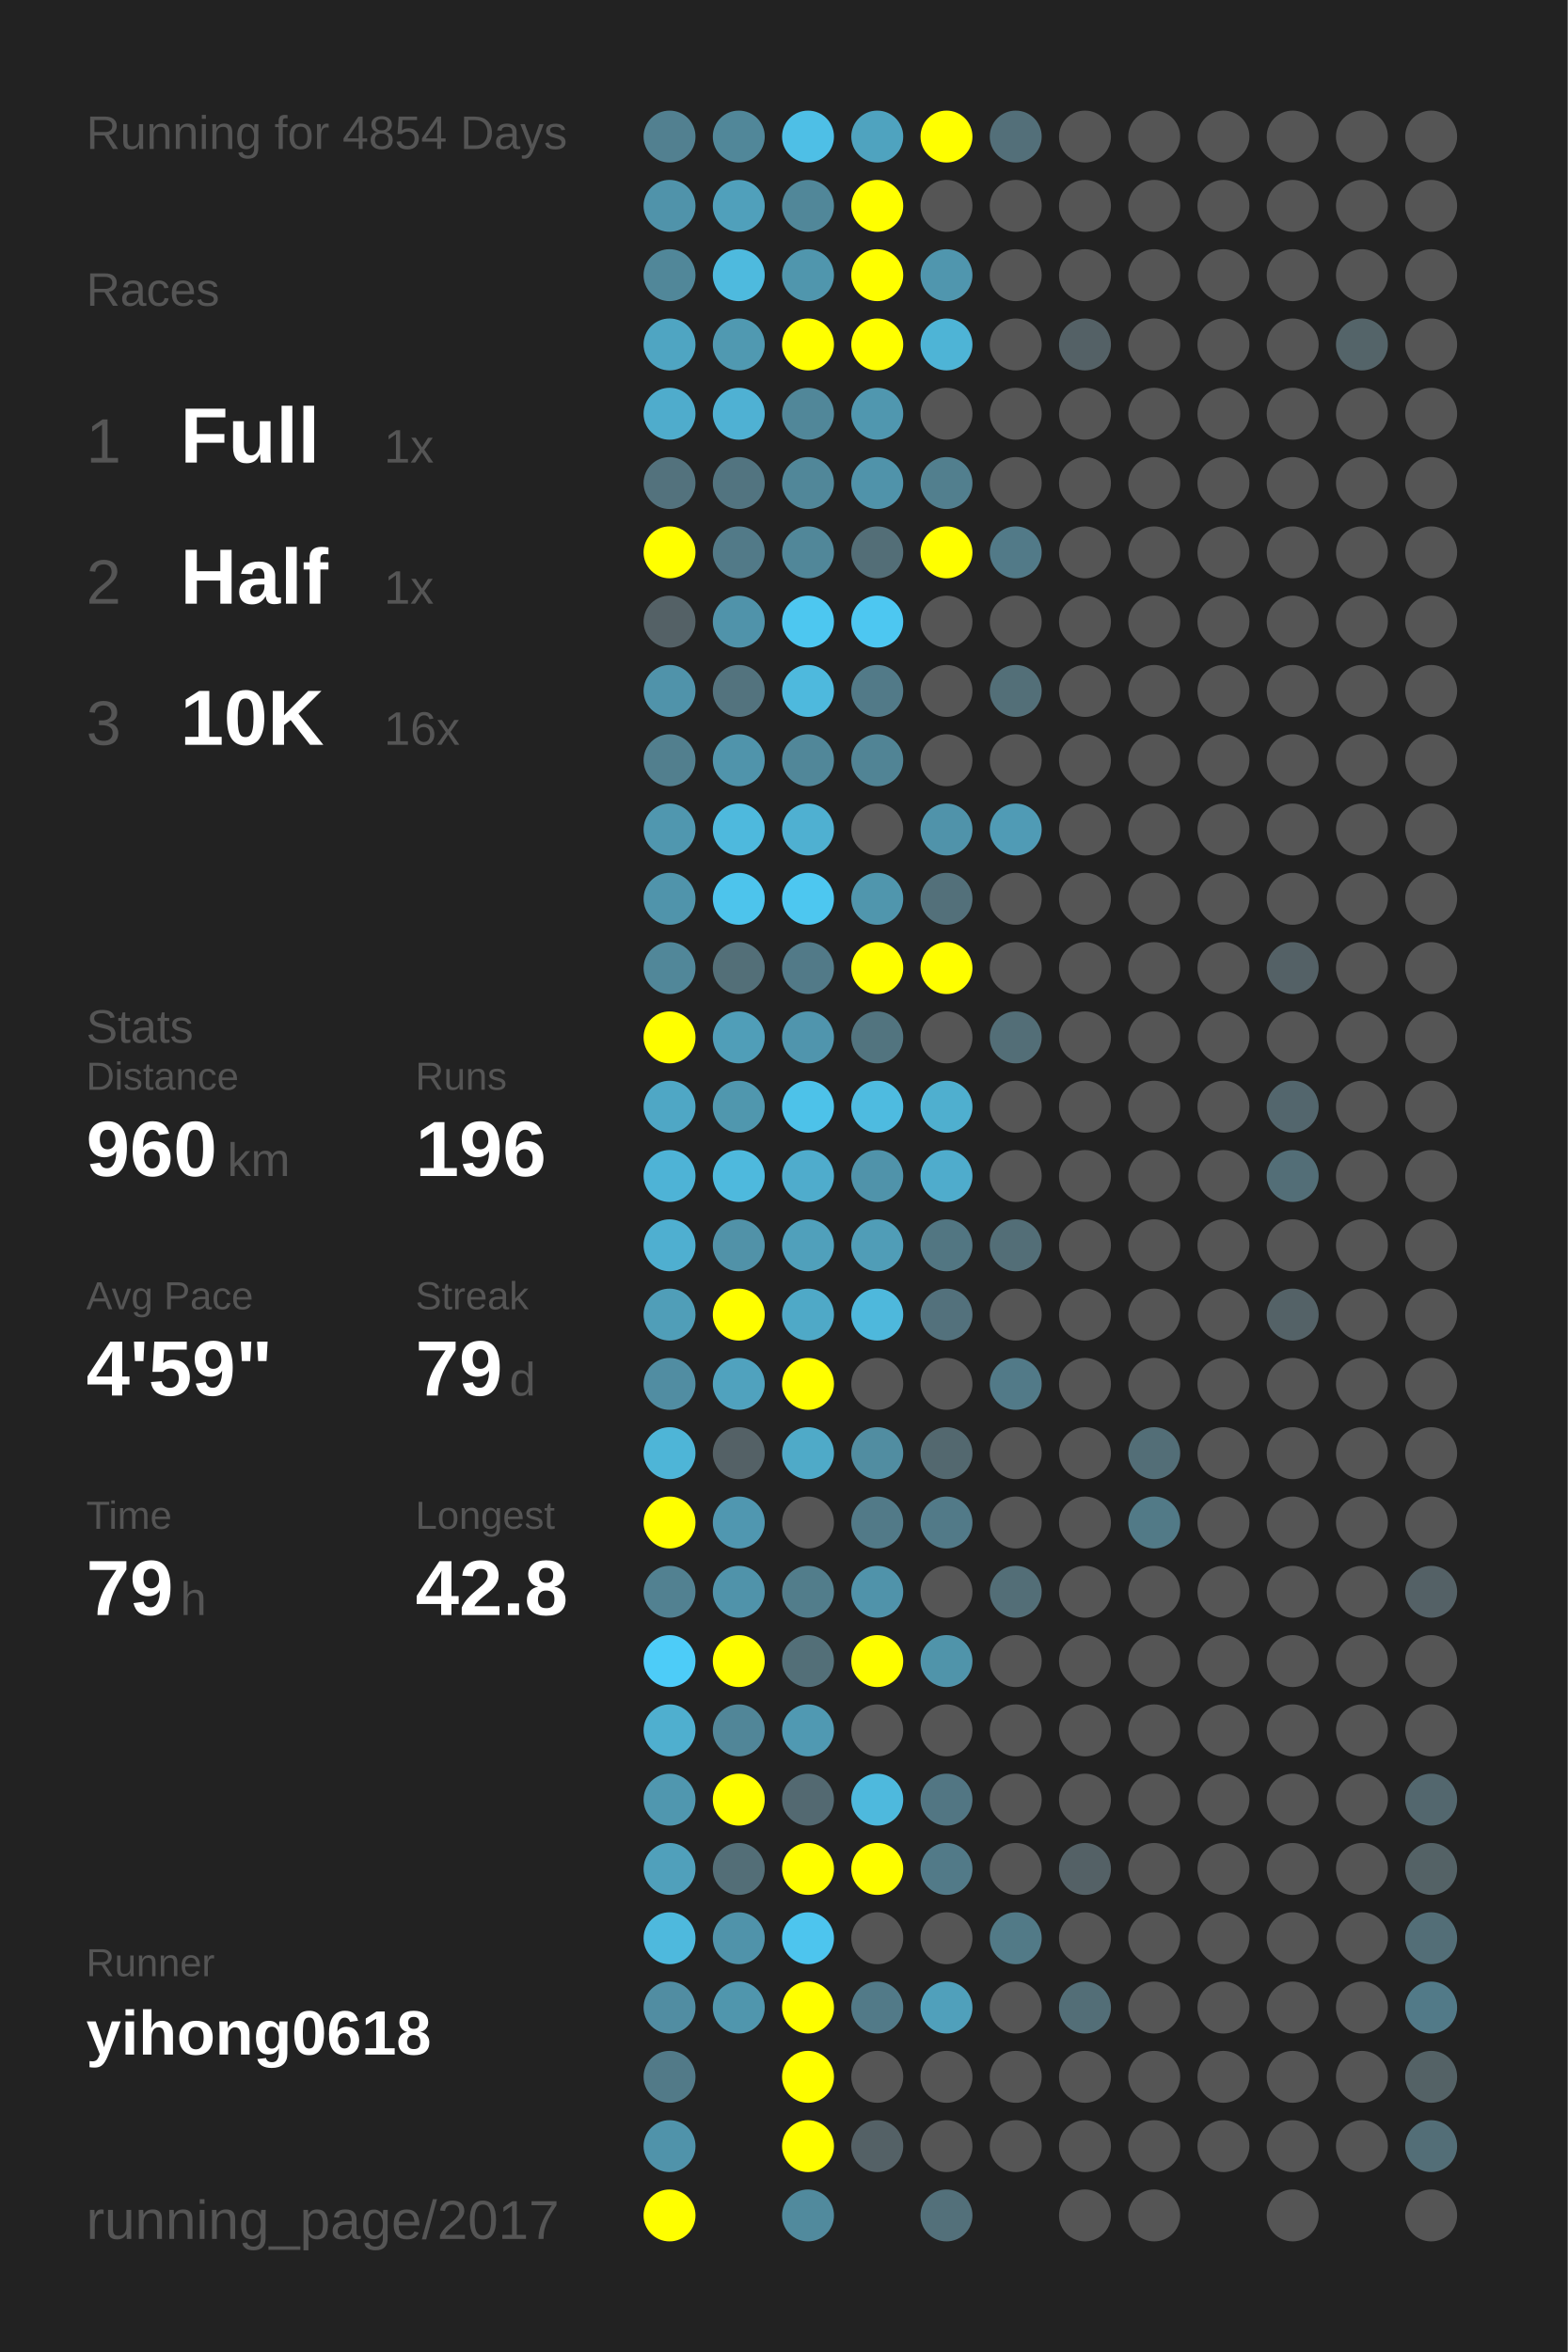
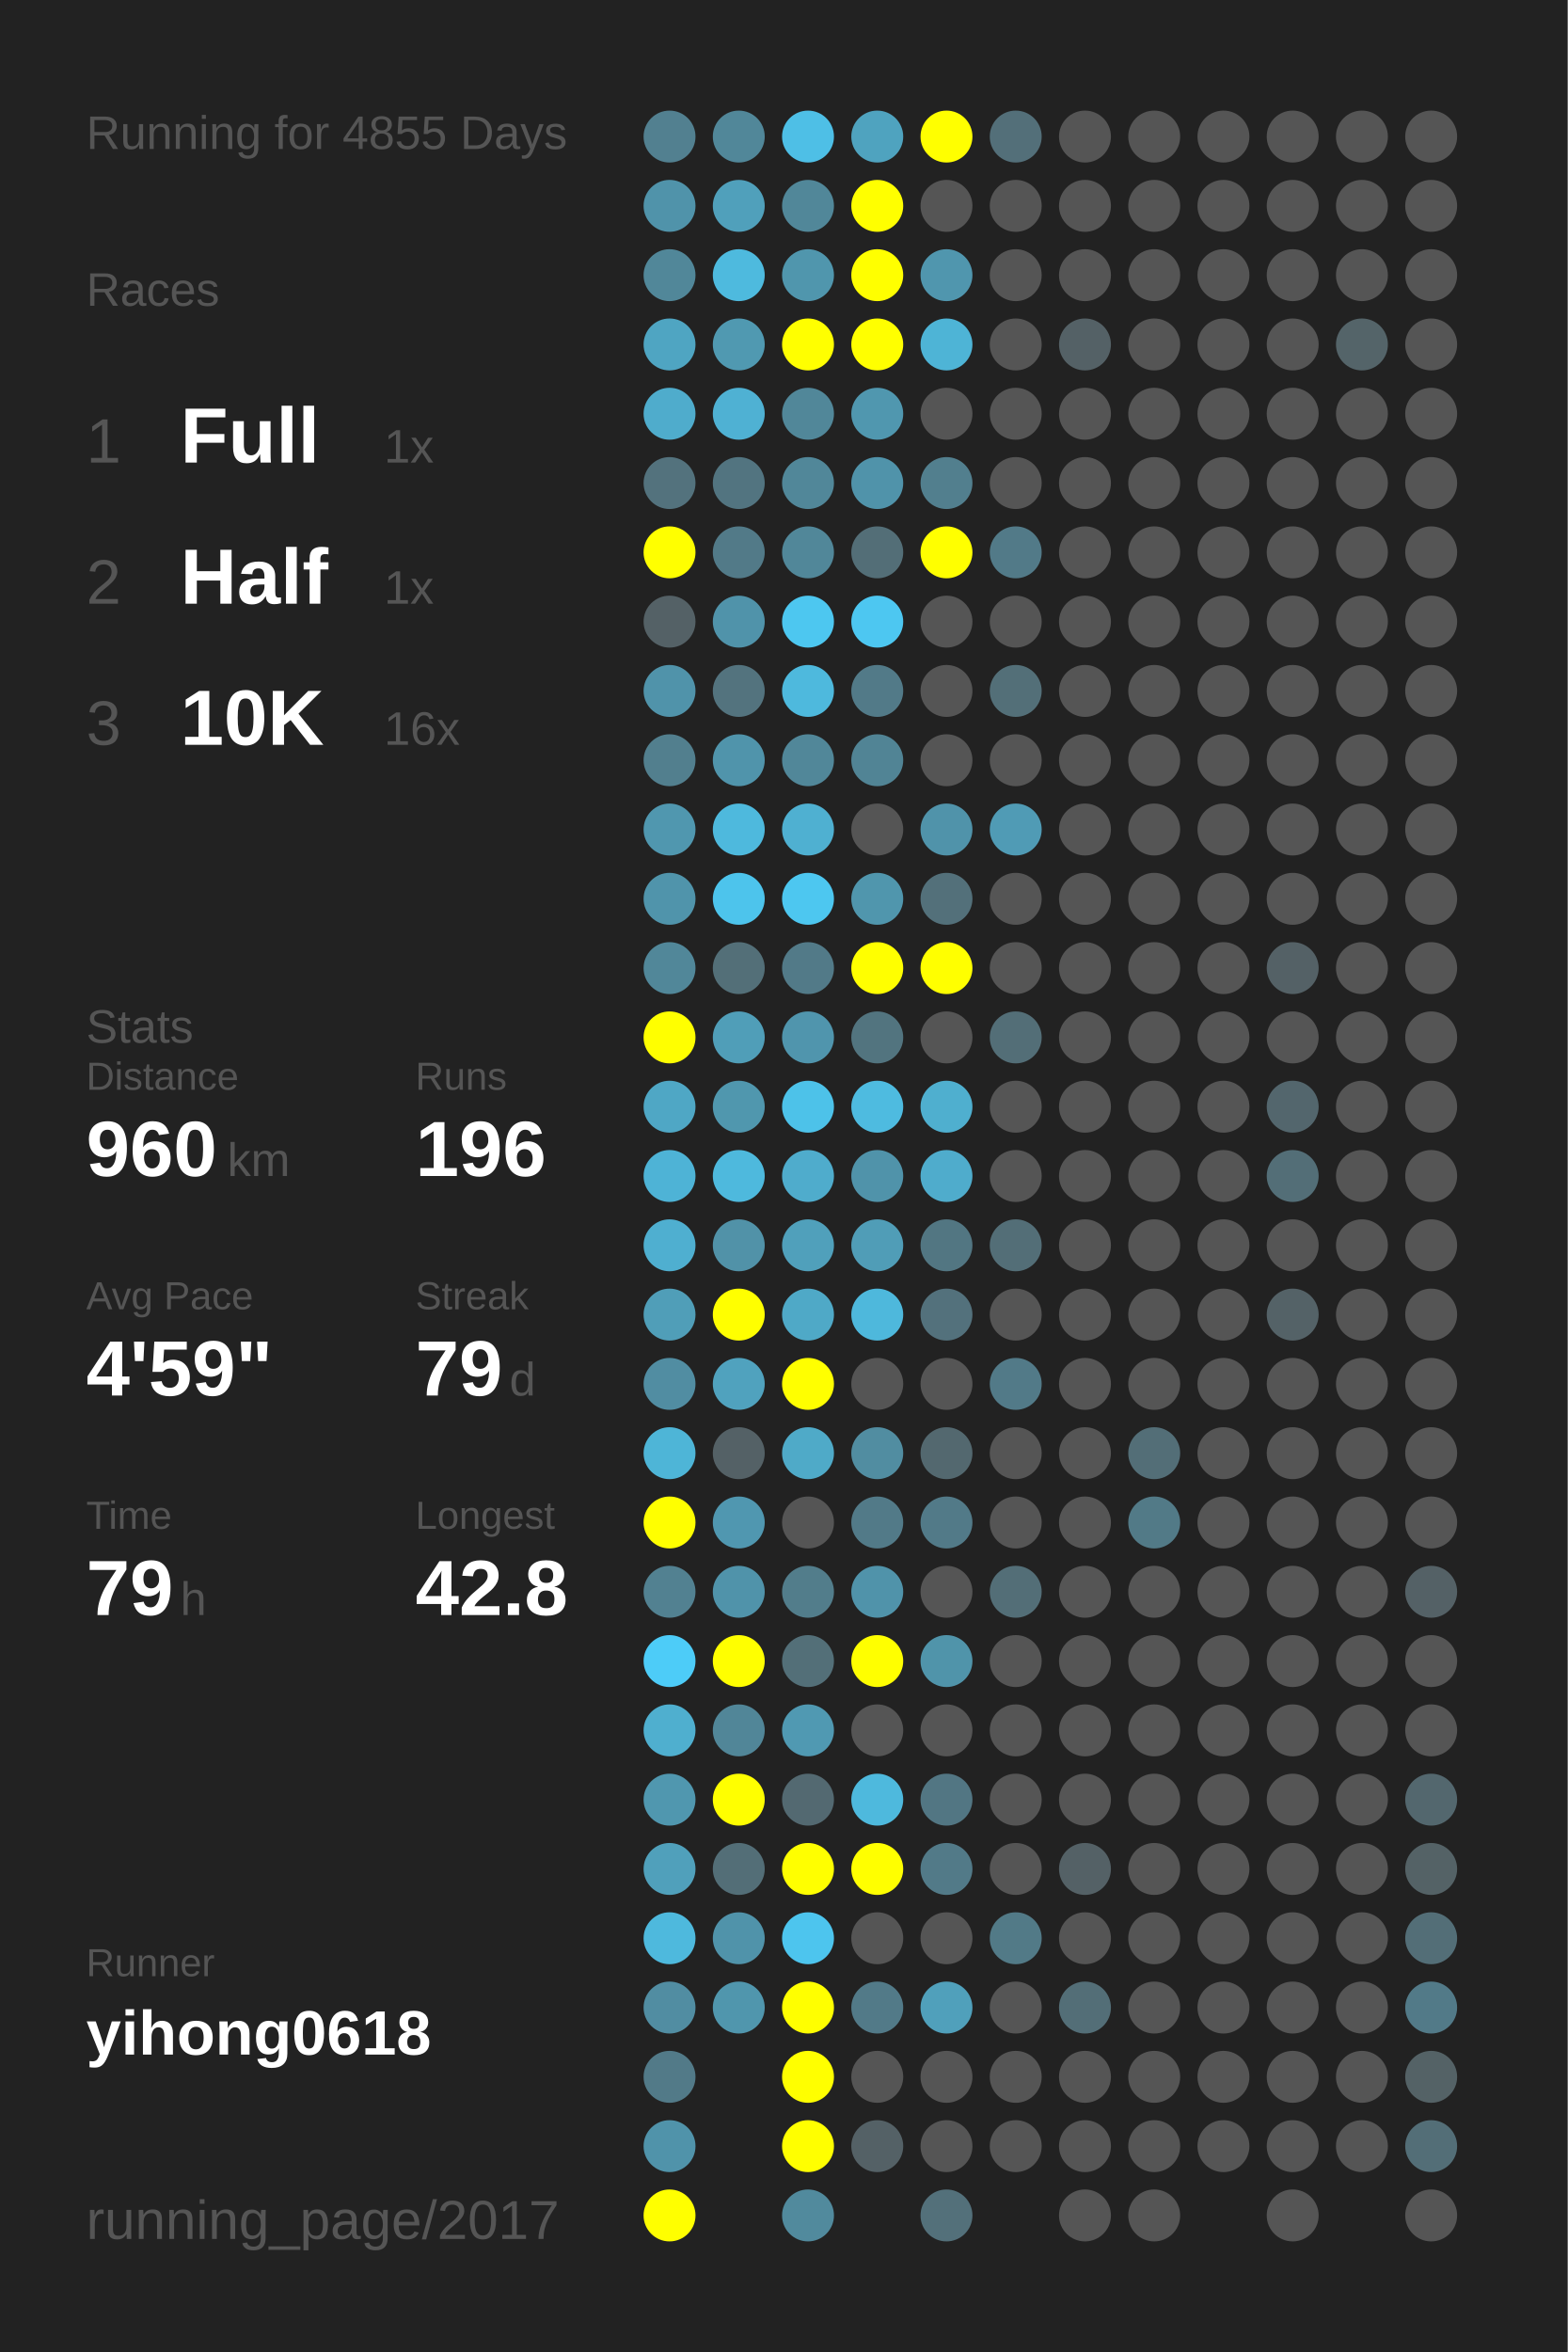
<svg xmlns="http://www.w3.org/2000/svg" baseProfile="full" height="300mm" version="1.1" viewBox="0,0,200,300" width="200mm">
  <defs />
  <rect fill="#222222" height="300" width="200" x="0" y="0" />
-   <text fill="#555555" style="font-size:6px; font-family:Arial;" x="11" y="19">Running for 4854 Days</text>
+   <text fill="#555555" style="font-size:6px; font-family:Arial;" x="11" y="19">Running for 4855 Days</text>
  <text fill="#555555" style="font-size:6px; font-family:Arial;" x="11" y="39">Races</text>
  <text fill="#555555" style="font-size:8px; font-family:Arial;" x="11" y="59">1</text>
  <text fill="#FFFFFF" style="font-size:10px; font-family:Arial; font-weight:bold;" x="23" y="59">Full</text>
  <text fill="#555555" style="font-size:6px; font-family:Arial;" x="49" y="59">1x</text>
  <text fill="#555555" style="font-size:8px; font-family:Arial;" x="11" y="77">2</text>
  <text fill="#FFFFFF" style="font-size:10px; font-family:Arial; font-weight:bold;" x="23" y="77">Half</text>
  <text fill="#555555" style="font-size:6px; font-family:Arial;" x="49" y="77">1x</text>
  <text fill="#555555" style="font-size:8px; font-family:Arial;" x="11" y="95">3</text>
  <text fill="#FFFFFF" style="font-size:10px; font-family:Arial; font-weight:bold;" x="23" y="95">10K</text>
  <text fill="#555555" style="font-size:6px; font-family:Arial;" x="49" y="95">16x</text>
  <text fill="#555555" style="font-size:6px; font-family:Arial;" x="11" y="133">Stats</text>
  <text fill="#555555" style="font-size:5px; font-family:Arial;" x="11" y="139">Distance</text>
  <text fill="#FFFFFF" style="font-size:10px; font-family:Arial; font-weight:bold;" x="11" y="150">960</text>
  <text fill="#555555" style="font-size:6px; font-family:Arial;" x="29" y="150">km</text>
  <text fill="#555555" style="font-size:5px; font-family:Arial;" x="53" y="139">Runs</text>
  <text fill="#FFFFFF" style="font-size:10px; font-family:Arial; font-weight:bold;" x="53" y="150">196</text>
  <text fill="#555555" style="font-size:5px; font-family:Arial;" x="11" y="167">Avg Pace</text>
  <text fill="#FFFFFF" style="font-size:10px; font-family:Arial; font-weight:bold;" x="11" y="178">4'59"</text>
  <text fill="#555555" style="font-size:5px; font-family:Arial;" x="53" y="167">Streak</text>
  <text fill="#FFFFFF" style="font-size:10px; font-family:Arial; font-weight:bold;" x="53" y="178">79</text>
  <text fill="#555555" style="font-size:6px; font-family:Arial;" x="65" y="178">d</text>
  <text fill="#555555" style="font-size:5px; font-family:Arial;" x="11" y="195">Time</text>
  <text fill="#FFFFFF" style="font-size:10px; font-family:Arial; font-weight:bold;" x="11" y="206">79</text>
  <text fill="#555555" style="font-size:6px; font-family:Arial;" x="23" y="206">h</text>
  <text fill="#555555" style="font-size:5px; font-family:Arial;" x="53" y="195">Longest</text>
  <text fill="#FFFFFF" style="font-size:10px; font-family:Arial; font-weight:bold;" x="53" y="206">42.8</text>
  <text fill="#555555" style="font-size:5px; font-family:Arial;" x="11" y="252.065">Runner</text>
  <text fill="#FFFFFF" style="font-size:8px; font-family:Arial; font-weight:bold;" x="11" y="262.065">yihong0618</text>
  <text fill="#555555" style="font-size:7px; font-family:Arial;" x="11" y="285.581">running_page/2017</text>
  <circle cx="85.417" cy="17.419" fill="#528090" r="3.312" />
  <circle cx="85.417" cy="26.258" fill="#5093aa" r="3.312" />
  <circle cx="85.417" cy="35.097" fill="#518799" r="3.312" />
  <circle cx="85.417" cy="43.935" fill="#4fa5c2" r="3.312" />
  <circle cx="85.417" cy="52.774" fill="#4faccc" r="3.312" />
  <circle cx="85.417" cy="61.613" fill="#53727d" r="3.312" />
  <circle cx="85.417" cy="70.452" fill="#FFFF00" r="3.312" />
  <circle cx="85.417" cy="79.29" fill="#546166" r="3.312" />
  <circle cx="85.417" cy="88.129" fill="#5093aa" r="3.312" />
  <circle cx="85.417" cy="96.968" fill="#527f8e" r="3.312" />
  <circle cx="85.417" cy="105.806" fill="#5097af" r="3.312" />
  <circle cx="85.417" cy="114.645" fill="#5094ab" r="3.312" />
  <circle cx="85.417" cy="123.484" fill="#518799" r="3.312" />
  <circle cx="85.417" cy="132.323" fill="#FFFF00" r="3.312" />
  <circle cx="85.417" cy="141.161" fill="#4fa7c5" r="3.312" />
  <circle cx="85.417" cy="150" fill="#4eb3d6" r="3.312" />
  <circle cx="85.417" cy="158.839" fill="#4fafd0" r="3.312" />
  <circle cx="85.417" cy="167.677" fill="#509eb8" r="3.312" />
  <circle cx="85.417" cy="176.516" fill="#518da2" r="3.312" />
  <circle cx="85.417" cy="185.355" fill="#4eb5d7" r="3.312" />
  <circle cx="85.417" cy="194.194" fill="#FFFF00" r="3.312" />
  <circle cx="85.417" cy="203.032" fill="#528191" r="3.312" />
  <circle cx="85.417" cy="211.871" fill="#4dccf8" r="3.312" />
  <circle cx="85.417" cy="220.71" fill="#4fafcf" r="3.312" />
  <circle cx="85.417" cy="229.548" fill="#5097af" r="3.312" />
  <circle cx="85.417" cy="238.387" fill="#50a0bb" r="3.312" />
  <circle cx="85.417" cy="247.226" fill="#4eb9dd" r="3.312" />
  <circle cx="85.417" cy="256.065" fill="#518da2" r="3.312" />
  <circle cx="85.417" cy="264.903" fill="#527a88" r="3.312" />
  <circle cx="85.417" cy="273.742" fill="#5093aa" r="3.312" />
  <circle cx="85.417" cy="282.581" fill="#FFFF00" r="3.312" />
  <circle cx="94.25" cy="17.419" fill="#518799" r="3.312" />
  <circle cx="94.25" cy="26.258" fill="#50a0bb" r="3.312" />
  <circle cx="94.25" cy="35.097" fill="#4ebade" r="3.312" />
  <circle cx="94.25" cy="43.935" fill="#5099b1" r="3.312" />
  <circle cx="94.25" cy="52.774" fill="#4fb1d3" r="3.312" />
  <circle cx="94.25" cy="61.613" fill="#527480" r="3.312" />
  <circle cx="94.25" cy="70.452" fill="#527a88" r="3.312" />
  <circle cx="94.25" cy="79.29" fill="#5093aa" r="3.312" />
  <circle cx="94.25" cy="88.129" fill="#53737e" r="3.312" />
  <circle cx="94.25" cy="96.968" fill="#5094ab" r="3.312" />
  <circle cx="94.25" cy="105.806" fill="#4eb9dd" r="3.312" />
  <circle cx="94.25" cy="114.645" fill="#4dc4ec" r="3.312" />
  <circle cx="94.25" cy="123.484" fill="#536f78" r="3.312" />
  <circle cx="94.25" cy="132.323" fill="#509eb8" r="3.312" />
  <circle cx="94.25" cy="141.161" fill="#5097ae" r="3.312" />
  <circle cx="94.25" cy="150" fill="#4eb9dd" r="3.312" />
  <circle cx="94.25" cy="158.839" fill="#5192a8" r="3.312" />
  <circle cx="94.25" cy="167.677" fill="#FFFF00" r="3.312" />
  <circle cx="94.25" cy="176.516" fill="#50a2be" r="3.312" />
  <circle cx="94.25" cy="185.355" fill="#546166" r="3.312" />
  <circle cx="94.25" cy="194.194" fill="#5097b0" r="3.312" />
  <circle cx="94.25" cy="203.032" fill="#5093aa" r="3.312" />
  <circle cx="94.25" cy="211.871" fill="#FFFF00" r="3.312" />
  <circle cx="94.25" cy="220.71" fill="#518698" r="3.312" />
  <circle cx="94.25" cy="229.548" fill="#FFFF00" r="3.312" />
  <circle cx="94.25" cy="238.387" fill="#536e77" r="3.312" />
  <circle cx="94.25" cy="247.226" fill="#5093aa" r="3.312" />
  <circle cx="94.25" cy="256.065" fill="#5096ad" r="3.312" />
  <circle cx="103.083" cy="17.419" fill="#4ebfe6" r="3.312" />
  <circle cx="103.083" cy="26.258" fill="#518799" r="3.312" />
  <circle cx="103.083" cy="35.097" fill="#5096ad" r="3.312" />
  <circle cx="103.083" cy="43.935" fill="#FFFF00" r="3.312" />
  <circle cx="103.083" cy="52.774" fill="#518799" r="3.312" />
  <circle cx="103.083" cy="61.613" fill="#518799" r="3.312" />
  <circle cx="103.083" cy="70.452" fill="#518799" r="3.312" />
  <circle cx="103.083" cy="79.29" fill="#4dc7f0" r="3.312" />
  <circle cx="103.083" cy="88.129" fill="#4eb9dd" r="3.312" />
  <circle cx="103.083" cy="96.968" fill="#518799" r="3.312" />
  <circle cx="103.083" cy="105.806" fill="#4fb0d1" r="3.312" />
  <circle cx="103.083" cy="114.645" fill="#4dc7f0" r="3.312" />
  <circle cx="103.083" cy="123.484" fill="#527a88" r="3.312" />
  <circle cx="103.083" cy="132.323" fill="#5095ad" r="3.312" />
  <circle cx="103.083" cy="141.161" fill="#4dc2e9" r="3.312" />
  <circle cx="103.083" cy="150" fill="#4faccc" r="3.312" />
  <circle cx="103.083" cy="158.839" fill="#50a0bb" r="3.312" />
  <circle cx="103.083" cy="167.677" fill="#4fa9c7" r="3.312" />
  <circle cx="103.083" cy="176.516" fill="#FFFF00" r="3.312" />
  <circle cx="103.083" cy="185.355" fill="#4faac8" r="3.312" />
  <circle cx="103.083" cy="194.194" fill="#555555" r="3.312" />
  <circle cx="103.083" cy="203.032" fill="#527d8b" r="3.312" />
  <circle cx="103.083" cy="211.871" fill="#536f78" r="3.312" />
  <circle cx="103.083" cy="220.71" fill="#5099b2" r="3.312" />
  <circle cx="103.083" cy="229.548" fill="#536971" r="3.312" />
  <circle cx="103.083" cy="238.387" fill="#FFFF00" r="3.312" />
  <circle cx="103.083" cy="247.226" fill="#4dc5ee" r="3.312" />
  <circle cx="103.083" cy="256.065" fill="#FFFF00" r="3.312" />
  <circle cx="103.083" cy="264.903" fill="#FFFF00" r="3.312" />
  <circle cx="103.083" cy="273.742" fill="#FFFF00" r="3.312" />
  <circle cx="103.083" cy="282.581" fill="#518a9d" r="3.312" />
  <circle cx="111.917" cy="17.419" fill="#4fa3bf" r="3.312" />
  <circle cx="111.917" cy="26.258" fill="#FFFF00" r="3.312" />
  <circle cx="111.917" cy="35.097" fill="#FFFF00" r="3.312" />
  <circle cx="111.917" cy="43.935" fill="#FFFF00" r="3.312" />
  <circle cx="111.917" cy="52.774" fill="#5097af" r="3.312" />
  <circle cx="111.917" cy="61.613" fill="#5093aa" r="3.312" />
  <circle cx="111.917" cy="70.452" fill="#536e77" r="3.312" />
  <circle cx="111.917" cy="79.29" fill="#4dc7f1" r="3.312" />
  <circle cx="111.917" cy="88.129" fill="#527a88" r="3.312" />
  <circle cx="111.917" cy="96.968" fill="#518495" r="3.312" />
  <circle cx="111.917" cy="105.806" fill="#555555" r="3.312" />
  <circle cx="111.917" cy="114.645" fill="#5096ad" r="3.312" />
  <circle cx="111.917" cy="123.484" fill="#FFFF00" r="3.312" />
  <circle cx="111.917" cy="132.323" fill="#52747f" r="3.312" />
  <circle cx="111.917" cy="141.161" fill="#4ebbe0" r="3.312" />
  <circle cx="111.917" cy="150" fill="#5093aa" r="3.312" />
  <circle cx="111.917" cy="158.839" fill="#509db7" r="3.312" />
  <circle cx="111.917" cy="167.677" fill="#4eb8dc" r="3.312" />
  <circle cx="111.917" cy="176.516" fill="#555555" r="3.312" />
  <circle cx="111.917" cy="185.355" fill="#518da1" r="3.312" />
  <circle cx="111.917" cy="194.194" fill="#527a88" r="3.312" />
  <circle cx="111.917" cy="203.032" fill="#5093aa" r="3.312" />
  <circle cx="111.917" cy="211.871" fill="#FFFF00" r="3.312" />
  <circle cx="111.917" cy="220.71" fill="#555555" r="3.312" />
  <circle cx="111.917" cy="229.548" fill="#4eb9dd" r="3.312" />
  <circle cx="111.917" cy="238.387" fill="#FFFF00" r="3.312" />
  <circle cx="111.917" cy="247.226" fill="#555555" r="3.312" />
  <circle cx="111.917" cy="256.065" fill="#527a88" r="3.312" />
  <circle cx="111.917" cy="264.903" fill="#555555" r="3.312" />
  <circle cx="111.917" cy="273.742" fill="#546166" r="3.312" />
  <circle cx="120.75" cy="17.419" fill="#FFFF00" r="3.312" />
  <circle cx="120.75" cy="26.258" fill="#555555" r="3.312" />
  <circle cx="120.75" cy="35.097" fill="#5096ae" r="3.312" />
  <circle cx="120.75" cy="43.935" fill="#4eb4d6" r="3.312" />
  <circle cx="120.75" cy="52.774" fill="#555555" r="3.312" />
  <circle cx="120.75" cy="61.613" fill="#527f8e" r="3.312" />
  <circle cx="120.75" cy="70.452" fill="#FFFF00" r="3.312" />
  <circle cx="120.75" cy="79.29" fill="#555555" r="3.312" />
  <circle cx="120.75" cy="88.129" fill="#555555" r="3.312" />
  <circle cx="120.75" cy="96.968" fill="#555555" r="3.312" />
  <circle cx="120.75" cy="105.806" fill="#5093aa" r="3.312" />
  <circle cx="120.75" cy="114.645" fill="#53707a" r="3.312" />
  <circle cx="120.75" cy="123.484" fill="#FFFF00" r="3.312" />
  <circle cx="120.75" cy="132.323" fill="#555555" r="3.312" />
  <circle cx="120.75" cy="141.161" fill="#4fafcf" r="3.312" />
  <circle cx="120.75" cy="150" fill="#4faccc" r="3.312" />
  <circle cx="120.75" cy="158.839" fill="#527682" r="3.312" />
  <circle cx="120.75" cy="167.677" fill="#53717c" r="3.312" />
  <circle cx="120.75" cy="176.516" fill="#555555" r="3.312" />
  <circle cx="120.75" cy="185.355" fill="#53686f" r="3.312" />
  <circle cx="120.75" cy="194.194" fill="#527a88" r="3.312" />
  <circle cx="120.75" cy="203.032" fill="#555555" r="3.312" />
  <circle cx="120.75" cy="211.871" fill="#5094aa" r="3.312" />
  <circle cx="120.75" cy="220.71" fill="#555555" r="3.312" />
  <circle cx="120.75" cy="229.548" fill="#527683" r="3.312" />
  <circle cx="120.75" cy="238.387" fill="#527a88" r="3.312" />
  <circle cx="120.75" cy="247.226" fill="#555555" r="3.312" />
  <circle cx="120.75" cy="256.065" fill="#50a0bb" r="3.312" />
  <circle cx="120.75" cy="264.903" fill="#555555" r="3.312" />
  <circle cx="120.75" cy="273.742" fill="#555555" r="3.312" />
  <circle cx="120.75" cy="282.581" fill="#53707a" r="3.312" />
  <circle cx="129.583" cy="17.419" fill="#536f79" r="3.312" />
  <circle cx="129.583" cy="26.258" fill="#555555" r="3.312" />
  <circle cx="129.583" cy="35.097" fill="#555555" r="3.312" />
  <circle cx="129.583" cy="43.935" fill="#555555" r="3.312" />
  <circle cx="129.583" cy="52.774" fill="#555555" r="3.312" />
  <circle cx="129.583" cy="61.613" fill="#555555" r="3.312" />
  <circle cx="129.583" cy="70.452" fill="#527a88" r="3.312" />
  <circle cx="129.583" cy="79.29" fill="#555555" r="3.312" />
  <circle cx="129.583" cy="88.129" fill="#536f78" r="3.312" />
  <circle cx="129.583" cy="96.968" fill="#555555" r="3.312" />
  <circle cx="129.583" cy="105.806" fill="#509bb5" r="3.312" />
  <circle cx="129.583" cy="114.645" fill="#555555" r="3.312" />
  <circle cx="129.583" cy="123.484" fill="#555555" r="3.312" />
  <circle cx="129.583" cy="132.323" fill="#536e77" r="3.312" />
  <circle cx="129.583" cy="141.161" fill="#555555" r="3.312" />
  <circle cx="129.583" cy="150" fill="#555555" r="3.312" />
  <circle cx="129.583" cy="158.839" fill="#536e77" r="3.312" />
  <circle cx="129.583" cy="167.677" fill="#555555" r="3.312" />
  <circle cx="129.583" cy="176.516" fill="#527a88" r="3.312" />
  <circle cx="129.583" cy="185.355" fill="#555555" r="3.312" />
  <circle cx="129.583" cy="194.194" fill="#555555" r="3.312" />
  <circle cx="129.583" cy="203.032" fill="#536e77" r="3.312" />
  <circle cx="129.583" cy="211.871" fill="#555555" r="3.312" />
  <circle cx="129.583" cy="220.71" fill="#555555" r="3.312" />
  <circle cx="129.583" cy="229.548" fill="#555555" r="3.312" />
  <circle cx="129.583" cy="238.387" fill="#555555" r="3.312" />
  <circle cx="129.583" cy="247.226" fill="#527a87" r="3.312" />
  <circle cx="129.583" cy="256.065" fill="#555555" r="3.312" />
  <circle cx="129.583" cy="264.903" fill="#555555" r="3.312" />
  <circle cx="129.583" cy="273.742" fill="#555555" r="3.312" />
  <circle cx="138.417" cy="17.419" fill="#555555" r="3.312" />
  <circle cx="138.417" cy="26.258" fill="#555555" r="3.312" />
  <circle cx="138.417" cy="35.097" fill="#555555" r="3.312" />
  <circle cx="138.417" cy="43.935" fill="#546166" r="3.312" />
  <circle cx="138.417" cy="52.774" fill="#555555" r="3.312" />
  <circle cx="138.417" cy="61.613" fill="#555555" r="3.312" />
  <circle cx="138.417" cy="70.452" fill="#555555" r="3.312" />
  <circle cx="138.417" cy="79.29" fill="#555555" r="3.312" />
  <circle cx="138.417" cy="88.129" fill="#555555" r="3.312" />
  <circle cx="138.417" cy="96.968" fill="#555555" r="3.312" />
  <circle cx="138.417" cy="105.806" fill="#555555" r="3.312" />
  <circle cx="138.417" cy="114.645" fill="#555555" r="3.312" />
  <circle cx="138.417" cy="123.484" fill="#555555" r="3.312" />
  <circle cx="138.417" cy="132.323" fill="#555555" r="3.312" />
  <circle cx="138.417" cy="141.161" fill="#555555" r="3.312" />
  <circle cx="138.417" cy="150" fill="#555555" r="3.312" />
  <circle cx="138.417" cy="158.839" fill="#555555" r="3.312" />
  <circle cx="138.417" cy="167.677" fill="#555555" r="3.312" />
  <circle cx="138.417" cy="176.516" fill="#555555" r="3.312" />
  <circle cx="138.417" cy="185.355" fill="#555555" r="3.312" />
  <circle cx="138.417" cy="194.194" fill="#555555" r="3.312" />
  <circle cx="138.417" cy="203.032" fill="#555555" r="3.312" />
  <circle cx="138.417" cy="211.871" fill="#555555" r="3.312" />
  <circle cx="138.417" cy="220.71" fill="#555555" r="3.312" />
  <circle cx="138.417" cy="229.548" fill="#555555" r="3.312" />
  <circle cx="138.417" cy="238.387" fill="#546166" r="3.312" />
  <circle cx="138.417" cy="247.226" fill="#555555" r="3.312" />
  <circle cx="138.417" cy="256.065" fill="#536e77" r="3.312" />
  <circle cx="138.417" cy="264.903" fill="#555555" r="3.312" />
  <circle cx="138.417" cy="273.742" fill="#555555" r="3.312" />
  <circle cx="138.417" cy="282.581" fill="#555555" r="3.312" />
  <circle cx="147.25" cy="17.419" fill="#555555" r="3.312" />
  <circle cx="147.25" cy="26.258" fill="#555555" r="3.312" />
  <circle cx="147.25" cy="35.097" fill="#555555" r="3.312" />
  <circle cx="147.25" cy="43.935" fill="#555555" r="3.312" />
  <circle cx="147.25" cy="52.774" fill="#555555" r="3.312" />
  <circle cx="147.25" cy="61.613" fill="#555555" r="3.312" />
  <circle cx="147.25" cy="70.452" fill="#555555" r="3.312" />
  <circle cx="147.25" cy="79.29" fill="#555555" r="3.312" />
  <circle cx="147.25" cy="88.129" fill="#555555" r="3.312" />
  <circle cx="147.25" cy="96.968" fill="#555555" r="3.312" />
  <circle cx="147.25" cy="105.806" fill="#555555" r="3.312" />
  <circle cx="147.25" cy="114.645" fill="#555555" r="3.312" />
  <circle cx="147.25" cy="123.484" fill="#555555" r="3.312" />
  <circle cx="147.25" cy="132.323" fill="#555555" r="3.312" />
  <circle cx="147.25" cy="141.161" fill="#555555" r="3.312" />
  <circle cx="147.25" cy="150" fill="#555555" r="3.312" />
  <circle cx="147.25" cy="158.839" fill="#555555" r="3.312" />
  <circle cx="147.25" cy="167.677" fill="#555555" r="3.312" />
  <circle cx="147.25" cy="176.516" fill="#555555" r="3.312" />
  <circle cx="147.25" cy="185.355" fill="#536e77" r="3.312" />
  <circle cx="147.25" cy="194.194" fill="#527a87" r="3.312" />
  <circle cx="147.25" cy="203.032" fill="#555555" r="3.312" />
  <circle cx="147.25" cy="211.871" fill="#555555" r="3.312" />
  <circle cx="147.25" cy="220.71" fill="#555555" r="3.312" />
  <circle cx="147.25" cy="229.548" fill="#555555" r="3.312" />
  <circle cx="147.25" cy="238.387" fill="#555555" r="3.312" />
  <circle cx="147.25" cy="247.226" fill="#555555" r="3.312" />
  <circle cx="147.25" cy="256.065" fill="#555555" r="3.312" />
  <circle cx="147.25" cy="264.903" fill="#555555" r="3.312" />
  <circle cx="147.25" cy="273.742" fill="#555555" r="3.312" />
  <circle cx="147.25" cy="282.581" fill="#555555" r="3.312" />
  <circle cx="156.083" cy="17.419" fill="#555555" r="3.312" />
  <circle cx="156.083" cy="26.258" fill="#555555" r="3.312" />
  <circle cx="156.083" cy="35.097" fill="#555555" r="3.312" />
  <circle cx="156.083" cy="43.935" fill="#555555" r="3.312" />
  <circle cx="156.083" cy="52.774" fill="#555555" r="3.312" />
  <circle cx="156.083" cy="61.613" fill="#555555" r="3.312" />
  <circle cx="156.083" cy="70.452" fill="#555555" r="3.312" />
  <circle cx="156.083" cy="79.29" fill="#555555" r="3.312" />
  <circle cx="156.083" cy="88.129" fill="#555555" r="3.312" />
  <circle cx="156.083" cy="96.968" fill="#555555" r="3.312" />
  <circle cx="156.083" cy="105.806" fill="#555555" r="3.312" />
  <circle cx="156.083" cy="114.645" fill="#555555" r="3.312" />
  <circle cx="156.083" cy="123.484" fill="#555555" r="3.312" />
  <circle cx="156.083" cy="132.323" fill="#555555" r="3.312" />
  <circle cx="156.083" cy="141.161" fill="#555555" r="3.312" />
  <circle cx="156.083" cy="150" fill="#555555" r="3.312" />
  <circle cx="156.083" cy="158.839" fill="#555555" r="3.312" />
  <circle cx="156.083" cy="167.677" fill="#555555" r="3.312" />
  <circle cx="156.083" cy="176.516" fill="#555555" r="3.312" />
  <circle cx="156.083" cy="185.355" fill="#555555" r="3.312" />
  <circle cx="156.083" cy="194.194" fill="#555555" r="3.312" />
  <circle cx="156.083" cy="203.032" fill="#555555" r="3.312" />
  <circle cx="156.083" cy="211.871" fill="#555555" r="3.312" />
  <circle cx="156.083" cy="220.71" fill="#555555" r="3.312" />
  <circle cx="156.083" cy="229.548" fill="#555555" r="3.312" />
  <circle cx="156.083" cy="238.387" fill="#555555" r="3.312" />
  <circle cx="156.083" cy="247.226" fill="#555555" r="3.312" />
  <circle cx="156.083" cy="256.065" fill="#555555" r="3.312" />
  <circle cx="156.083" cy="264.903" fill="#555555" r="3.312" />
  <circle cx="156.083" cy="273.742" fill="#555555" r="3.312" />
  <circle cx="164.917" cy="17.419" fill="#555555" r="3.312" />
  <circle cx="164.917" cy="26.258" fill="#555555" r="3.312" />
  <circle cx="164.917" cy="35.097" fill="#555555" r="3.312" />
  <circle cx="164.917" cy="43.935" fill="#555555" r="3.312" />
  <circle cx="164.917" cy="52.774" fill="#555555" r="3.312" />
  <circle cx="164.917" cy="61.613" fill="#555555" r="3.312" />
  <circle cx="164.917" cy="70.452" fill="#555555" r="3.312" />
  <circle cx="164.917" cy="79.29" fill="#555555" r="3.312" />
  <circle cx="164.917" cy="88.129" fill="#555555" r="3.312" />
  <circle cx="164.917" cy="96.968" fill="#555555" r="3.312" />
  <circle cx="164.917" cy="105.806" fill="#555555" r="3.312" />
  <circle cx="164.917" cy="114.645" fill="#555555" r="3.312" />
  <circle cx="164.917" cy="123.484" fill="#546166" r="3.312" />
  <circle cx="164.917" cy="132.323" fill="#555555" r="3.312" />
  <circle cx="164.917" cy="141.161" fill="#53666d" r="3.312" />
  <circle cx="164.917" cy="150" fill="#536e77" r="3.312" />
  <circle cx="164.917" cy="158.839" fill="#555555" r="3.312" />
  <circle cx="164.917" cy="167.677" fill="#546267" r="3.312" />
  <circle cx="164.917" cy="176.516" fill="#555555" r="3.312" />
  <circle cx="164.917" cy="185.355" fill="#555555" r="3.312" />
  <circle cx="164.917" cy="194.194" fill="#555555" r="3.312" />
  <circle cx="164.917" cy="203.032" fill="#555555" r="3.312" />
  <circle cx="164.917" cy="211.871" fill="#555555" r="3.312" />
  <circle cx="164.917" cy="220.71" fill="#555555" r="3.312" />
  <circle cx="164.917" cy="229.548" fill="#555555" r="3.312" />
  <circle cx="164.917" cy="238.387" fill="#555555" r="3.312" />
  <circle cx="164.917" cy="247.226" fill="#555555" r="3.312" />
  <circle cx="164.917" cy="256.065" fill="#555555" r="3.312" />
  <circle cx="164.917" cy="264.903" fill="#555555" r="3.312" />
  <circle cx="164.917" cy="273.742" fill="#555555" r="3.312" />
  <circle cx="164.917" cy="282.581" fill="#555555" r="3.312" />
  <circle cx="173.75" cy="17.419" fill="#555555" r="3.312" />
  <circle cx="173.75" cy="26.258" fill="#555555" r="3.312" />
  <circle cx="173.75" cy="35.097" fill="#555555" r="3.312" />
  <circle cx="173.75" cy="43.935" fill="#546469" r="3.312" />
  <circle cx="173.75" cy="52.774" fill="#555555" r="3.312" />
  <circle cx="173.75" cy="61.613" fill="#555555" r="3.312" />
  <circle cx="173.75" cy="70.452" fill="#555555" r="3.312" />
  <circle cx="173.75" cy="79.29" fill="#555555" r="3.312" />
  <circle cx="173.75" cy="88.129" fill="#555555" r="3.312" />
  <circle cx="173.75" cy="96.968" fill="#555555" r="3.312" />
  <circle cx="173.75" cy="105.806" fill="#555555" r="3.312" />
  <circle cx="173.75" cy="114.645" fill="#555555" r="3.312" />
  <circle cx="173.75" cy="123.484" fill="#555555" r="3.312" />
  <circle cx="173.75" cy="132.323" fill="#555555" r="3.312" />
  <circle cx="173.75" cy="141.161" fill="#555555" r="3.312" />
  <circle cx="173.75" cy="150" fill="#555555" r="3.312" />
  <circle cx="173.75" cy="158.839" fill="#555555" r="3.312" />
  <circle cx="173.75" cy="167.677" fill="#555555" r="3.312" />
  <circle cx="173.75" cy="176.516" fill="#555555" r="3.312" />
  <circle cx="173.75" cy="185.355" fill="#555555" r="3.312" />
  <circle cx="173.75" cy="194.194" fill="#555555" r="3.312" />
  <circle cx="173.75" cy="203.032" fill="#555555" r="3.312" />
  <circle cx="173.75" cy="211.871" fill="#555555" r="3.312" />
  <circle cx="173.75" cy="220.71" fill="#555555" r="3.312" />
  <circle cx="173.75" cy="229.548" fill="#555555" r="3.312" />
  <circle cx="173.75" cy="238.387" fill="#555555" r="3.312" />
  <circle cx="173.75" cy="247.226" fill="#555555" r="3.312" />
  <circle cx="173.75" cy="256.065" fill="#555555" r="3.312" />
  <circle cx="173.75" cy="264.903" fill="#555555" r="3.312" />
  <circle cx="173.75" cy="273.742" fill="#555555" r="3.312" />
  <circle cx="182.583" cy="17.419" fill="#555555" r="3.312" />
  <circle cx="182.583" cy="26.258" fill="#555555" r="3.312" />
  <circle cx="182.583" cy="35.097" fill="#555555" r="3.312" />
  <circle cx="182.583" cy="43.935" fill="#555555" r="3.312" />
  <circle cx="182.583" cy="52.774" fill="#555555" r="3.312" />
  <circle cx="182.583" cy="61.613" fill="#555555" r="3.312" />
  <circle cx="182.583" cy="70.452" fill="#555555" r="3.312" />
  <circle cx="182.583" cy="79.29" fill="#555555" r="3.312" />
  <circle cx="182.583" cy="88.129" fill="#555555" r="3.312" />
  <circle cx="182.583" cy="96.968" fill="#555555" r="3.312" />
  <circle cx="182.583" cy="105.806" fill="#555555" r="3.312" />
  <circle cx="182.583" cy="114.645" fill="#555555" r="3.312" />
  <circle cx="182.583" cy="123.484" fill="#555555" r="3.312" />
  <circle cx="182.583" cy="132.323" fill="#555555" r="3.312" />
  <circle cx="182.583" cy="141.161" fill="#555555" r="3.312" />
  <circle cx="182.583" cy="150" fill="#555555" r="3.312" />
  <circle cx="182.583" cy="158.839" fill="#555555" r="3.312" />
  <circle cx="182.583" cy="167.677" fill="#555555" r="3.312" />
  <circle cx="182.583" cy="176.516" fill="#555555" r="3.312" />
  <circle cx="182.583" cy="185.355" fill="#555555" r="3.312" />
  <circle cx="182.583" cy="194.194" fill="#555555" r="3.312" />
  <circle cx="182.583" cy="203.032" fill="#546166" r="3.312" />
  <circle cx="182.583" cy="211.871" fill="#555555" r="3.312" />
  <circle cx="182.583" cy="220.71" fill="#555555" r="3.312" />
  <circle cx="182.583" cy="229.548" fill="#53676e" r="3.312" />
  <circle cx="182.583" cy="238.387" fill="#546266" r="3.312" />
  <circle cx="182.583" cy="247.226" fill="#536e77" r="3.312" />
  <circle cx="182.583" cy="256.065" fill="#527a88" r="3.312" />
  <circle cx="182.583" cy="264.903" fill="#546266" r="3.312" />
  <circle cx="182.583" cy="273.742" fill="#536e77" r="3.312" />
  <circle cx="182.583" cy="282.581" fill="#555555" r="3.312" />
</svg>
